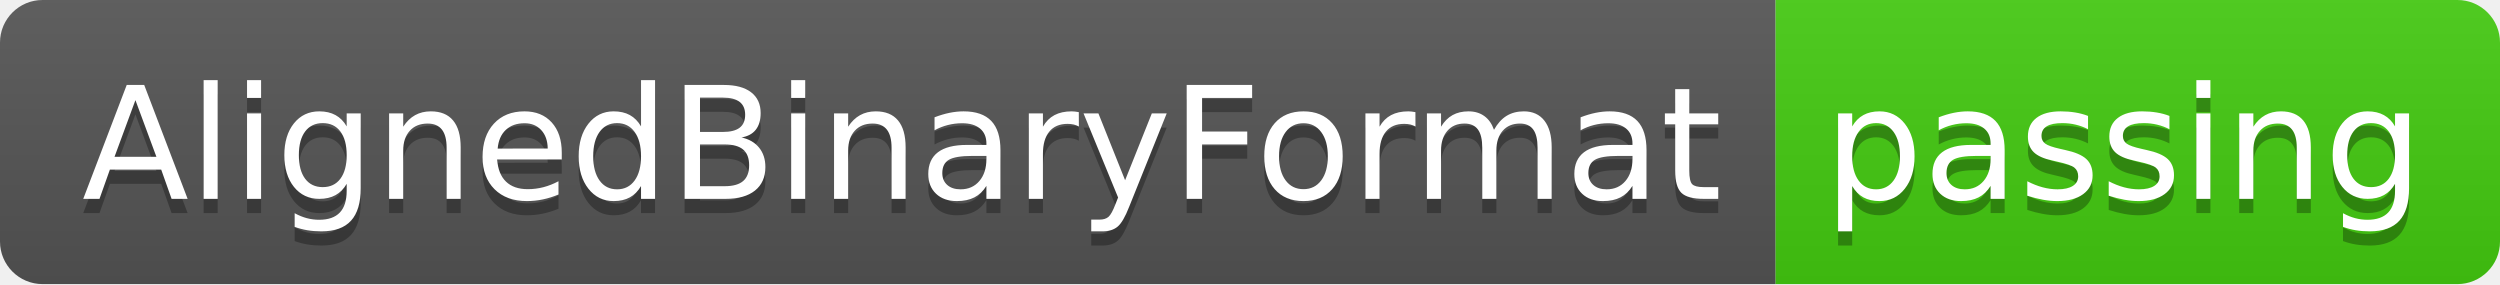
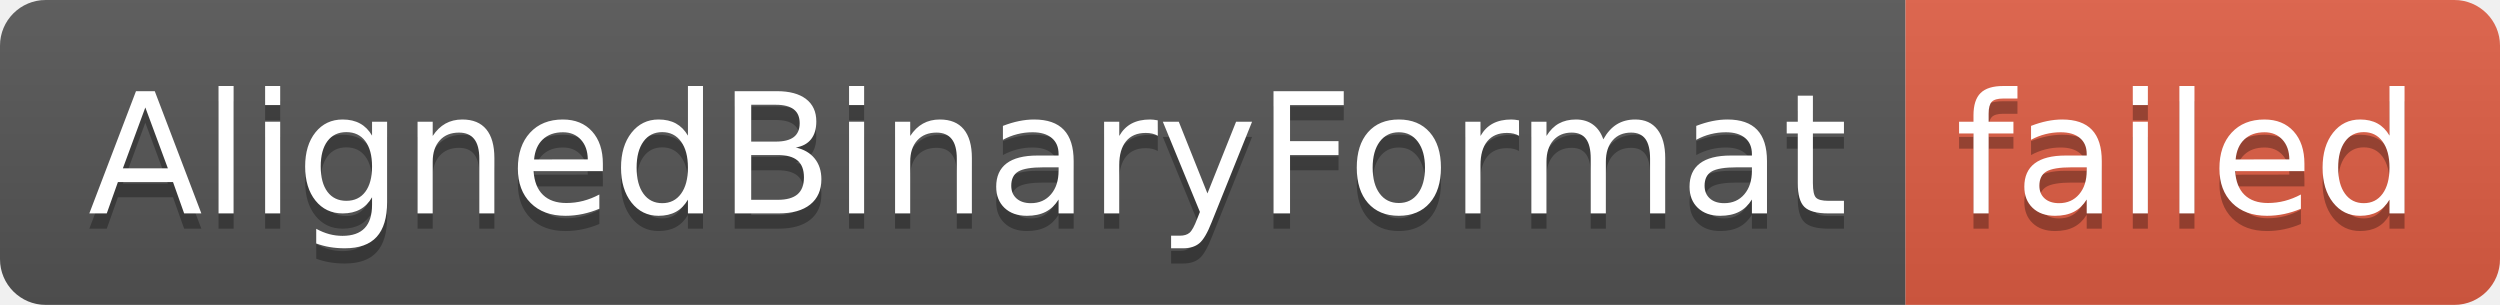
- <svg xmlns="http://www.w3.org/2000/svg" width="176" height="20" role="img" aria-label="AlignedBinaryFormat: passing">
+ <svg xmlns="http://www.w3.org/2000/svg" width="164" height="20" role="img" aria-label="AlignedBinaryFormat: failed">
  <linearGradient id="s" x2="0" y2="100%">
    <stop offset="0" stop-color="#bbb" stop-opacity=".1" />
    <stop offset="1" stop-opacity=".1" />
  </linearGradient>
  <clipPath id="r">
-     <rect width="176" height="20" rx="3" fill="#fff" />
+     <rect width="164" height="20" rx="3" fill="#fff" />
  </clipPath>
  <g clip-path="url(#r)">
    <rect width="125" height="20" fill="#555" />
-     <rect x="125" width="51" height="20" fill="#4c1" />
-     <rect width="176" height="20" fill="url(#s)" />
+     <rect x="125" width="39" height="20" fill="#e05d44" />
+     <rect width="164" height="20" fill="url(#s)" />
  </g>
  <g fill="#fff" text-anchor="middle" font-family="Verdana,Geneva,DejaVu Sans,sans-serif" text-rendering="geometricPrecision" font-size="110">
    <text aria-hidden="true" x="635" y="150" fill="#010101" fill-opacity=".3" transform="scale(.1)" textLength="1150">AlignedBinaryFormat</text>
    <text x="635" y="140" transform="scale(.1)" fill="#fff" textLength="1150">AlignedBinaryFormat</text>
-     <text aria-hidden="true" x="1495" y="150" fill="#010101" fill-opacity=".3" transform="scale(.1)" textLength="410">passing</text>
-     <text x="1495" y="140" transform="scale(.1)" fill="#fff" textLength="410">passing</text>
+     <text aria-hidden="true" x="1435" y="150" fill="#010101" fill-opacity=".3" transform="scale(.1)" textLength="290">failed</text>
+     <text x="1435" y="140" transform="scale(.1)" fill="#fff" textLength="290">failed</text>
  </g>
</svg>
